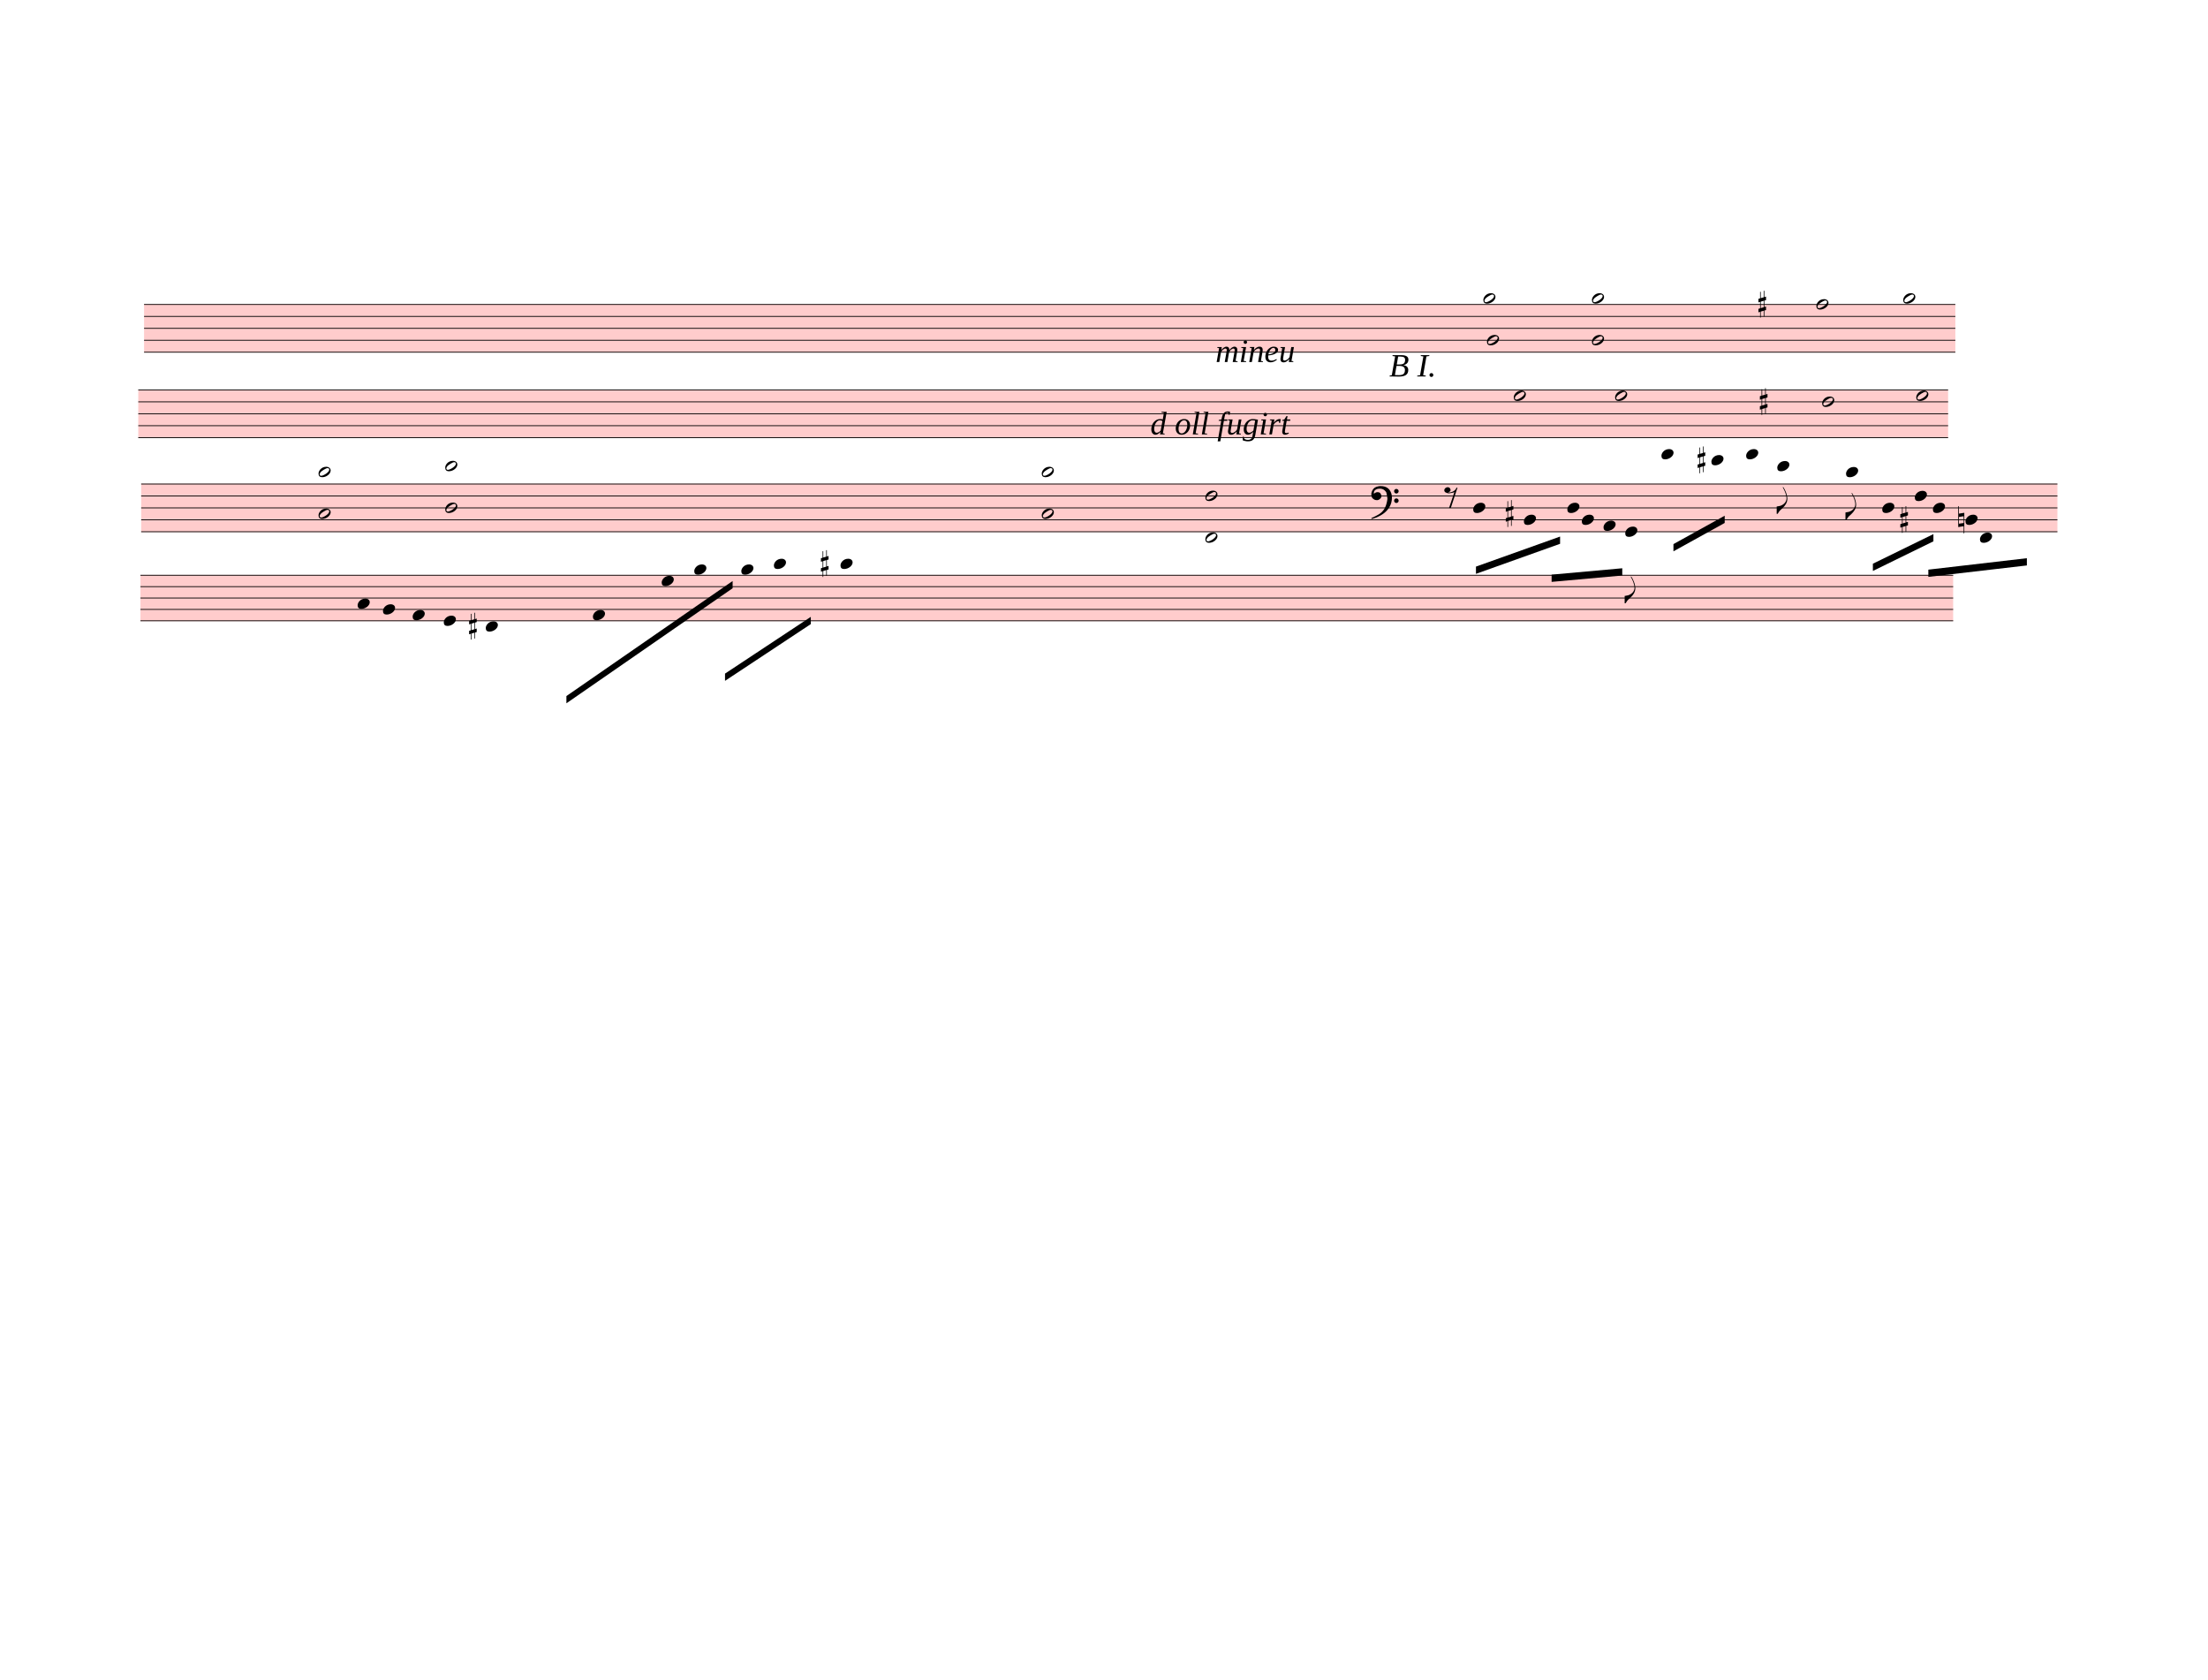
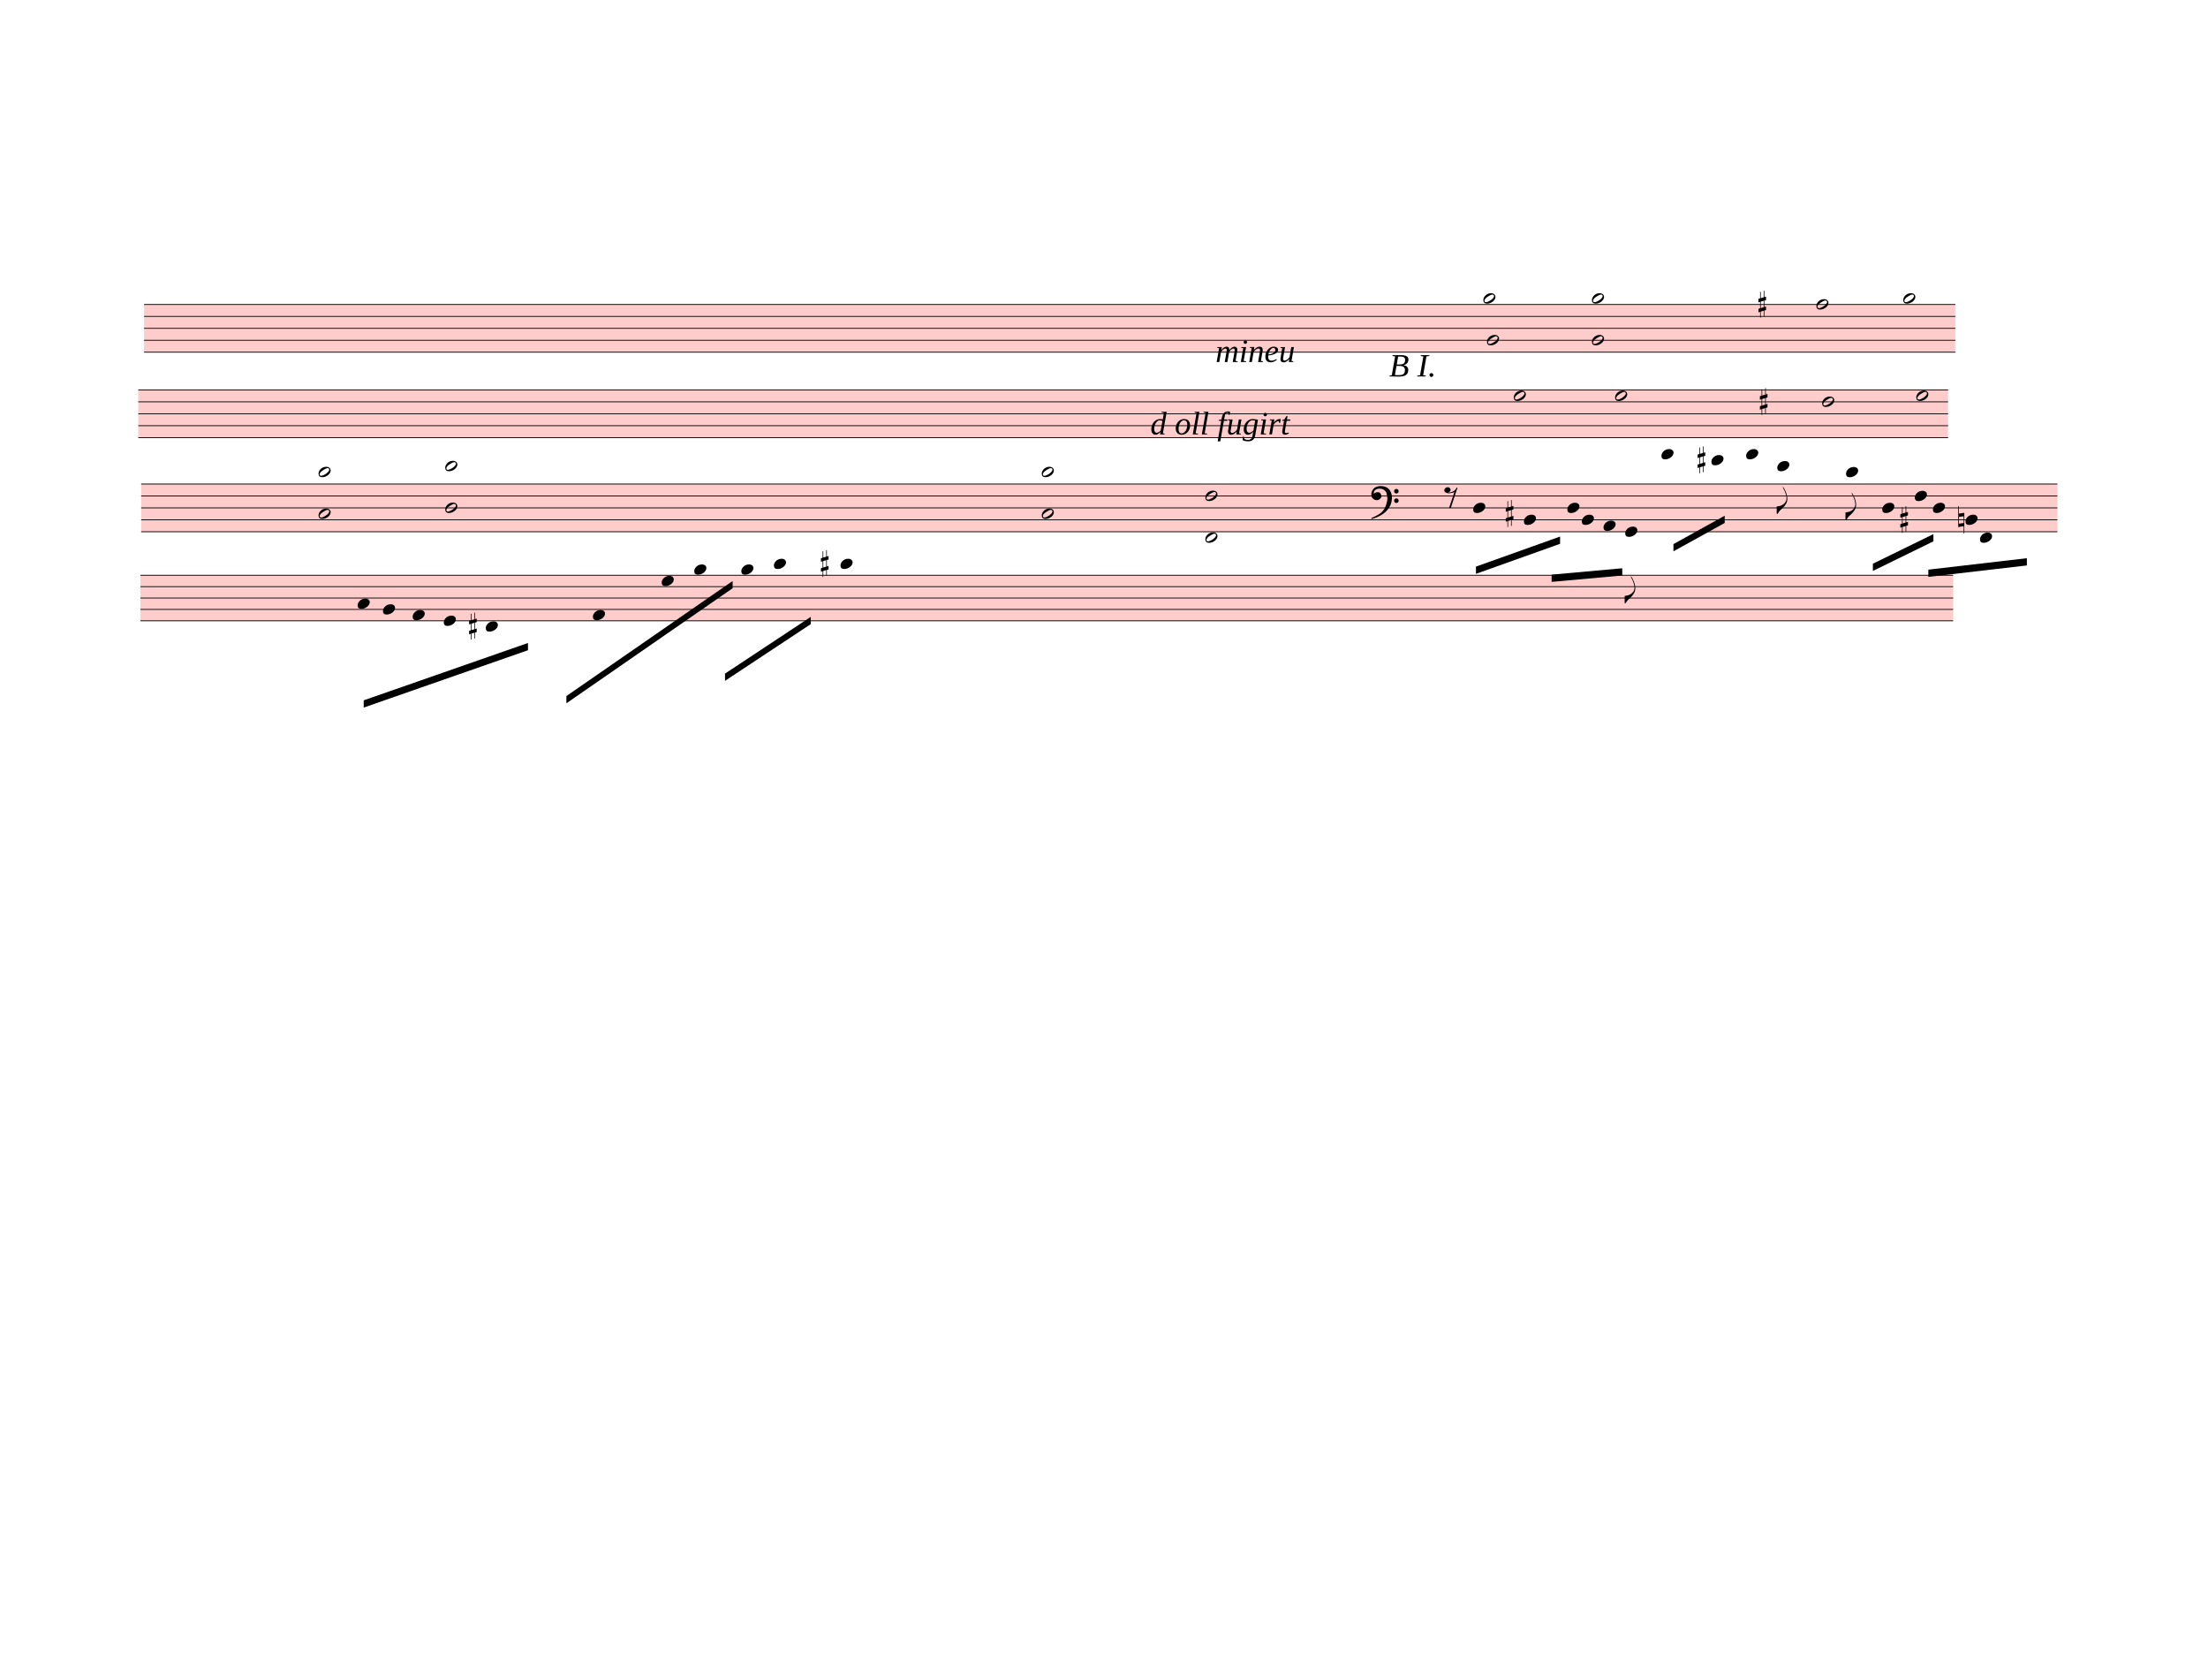
<svg xmlns="http://www.w3.org/2000/svg" width="762.5px" height="580px" viewBox="0 0 27450 20880" version="1.1" overflow="visible">
  <defs>
    <style type="text/css">
    /* .staff * {
      fill: #000;
      stroke: #000;
    }

    .deletionBack {
      fill: #00000033;
    } */
  </style>
    <symbol id="sym_notehead_half" viewBox="0 0 1000 1000" overflow="inherit">
      <path transform="scale(1,-1)" d="M278 64c0 22 -17 39 -43 39c-12 0 -26 -3 -41 -10c-85 -43 -165 -94 -165 -156c5 -25 15 -32 49 -32c67 11 200 95 200 159zM0 -36c0 68 73 174 200 174c66 0 114 -39 114 -97c0 -84 -106 -173 -218 -173c-64 0 -96 32 -96 96z" />
    </symbol>
    <symbol id="sym_accid_s" viewBox="0 0 1000 1000" overflow="inherit">
      <path transform="scale(1,-1)" d="M136 186v169h17v-164l44 14v-91l-44 -14v-165l44 12v-91l-44 -13v-155h-17v150l-76 -22v-155h-17v149l-43 -13v90l43 14v167l-43 -14v92l43 13v169h17v-163zM60 73v-167l76 22v168z" />
    </symbol>
    <symbol id="sym_notehead_quarter" viewBox="0 0 1000 1000" overflow="inherit">
      <path transform="scale(1,-1)" d="M0 -39c0 68 73 172 200 172c66 0 114 -37 114 -95c0 -84 -106 -171 -218 -171c-64 0 -96 30 -96 94z" />
    </symbol>
    <symbol id="sym_flag_eighth_down" viewBox="0 0 1000 1000" overflow="inherit">
      <path transform="scale(1,-1)" d="M179 646c-4 8 -17 30 -18 33l-4 10c0 3 2 5 5 5s7 -2 13 -7c23 -33 46 -81 66 -132c22 -57 35 -125 35 -163c0 -104 -60 -183 -122 -241c-63 -59 -57 -53 -61 -56c-38 -34 -63 -95 -71 -95h-22v190c40 7 69 11 87 16c88 27 168 95 168 200c0 30 -12 89 -30 138 c-17 47 -31 73 -46 102z" />
    </symbol>
    <symbol id="sym_rest_rest8th" viewBox="0 0 1000 1000" overflow="inherit">
      <path transform="scale(1,-1)" d="M0 123c7 34 33 56 69 60c29 -3 43 -9 53 -29c4 -8 7 -15 10 -22c0 -21 -1 -25 -11 -35c-5 -8 -18 -14 -40 -20l12 -3l15 -1c44 0 97 26 122 56c10 11 18 26 24 42c7 1 15 2 22 3l-140 -424h-36l111 330c-10 -6 -27 -12 -53 -16l-52 -8h-10l-20 1c-1 0 -8 3 -21 6 c-37 9 -55 28 -55 60z" />
    </symbol>
    <symbol id="sym_accid_n" viewBox="0 0 1000 1000" overflow="inherit">
      <path transform="scale(1,-1)" d="M0 -188v539h18v-191l139 22v-533h-17v186zM18 -100l122 17v176l-122 -19v-174z" />
    </symbol>
    <symbol id="sym_clef_F" viewBox="0 0 1000 1000" overflow="inherit">
      <path transform="scale(1,-1)" d="M509 -105c0 28 22 51 50 51s51 -23 51 -51s-23 -51 -51 -51s-50 23 -50 51zM509 105c0 28 22 51 50 51s51 -23 51 -51s-23 -51 -51 -51s-50 23 -50 51zM138 84c43 0 63 -11 77 -43l14 -34c0 -16 -2 -27 -6 -35c-2 -9 -8 -17 -17 -27c-22 -24 -49 -38 -73 -38 c-43 0 -63 8 -98 39c-20 18 -31 47 -31 87c0 34 9 65 28 98c26 45 62 69 120 81l32 6l22 1c125 0 203 -51 240 -159c10 -30 15 -61 15 -93c0 -83 -19 -154 -59 -219c-70 -115 -185 -194 -360 -251l-26 -5c-8 0 -13 3 -13 7c2 7 3 8 9 14c47 20 66 30 84 39l68 37 c89 53 143 125 172 226c13 48 17 60 20 87c3 19 4 31 5 34c-5 51 -12 95 -20 123c-8 30 -5 22 -14 35c-6 9 -14 17 -27 29c-29 26 -64 39 -103 39c-44 0 -75 -8 -99 -25c-24 -16 -37 -38 -37 -64v-14c2 -4 3 -7 4 -9c25 23 49 34 73 34z" />
    </symbol>
  </defs>
  <g class="rastrums">
    <g class="rastrum" data-id="r78c38203-2b30-452a-9f58-a4346cbb24e7" style="transform: rotate(0deg); transform-origin: 1791px 3780px;">
      <g class="rastrum bounding-box" data-id="bbox-r78c38203-2b30-452a-9f58-a4346cbb24e7">
        <rect x="1791" y="3780" width="22518" height="603" fill="#ff000033" />
      </g>
      <path d="M1791 3785 L24309 3785" stroke-width="10" stroke="black" />
      <path d="M1791 3933.25 L24309 3933.25" stroke-width="10" stroke="black" />
      <path d="M1791 4081.5 L24309 4081.5" stroke-width="10" stroke="black" />
      <path d="M1791 4229.75 L24309 4229.75" stroke-width="10" stroke="black" />
      <path d="M1791 4378 L24309 4378" stroke-width="10" stroke="black" />
    </g>
    <g class="rastrum" data-id="r7dee493c-be3d-4ebd-8ad2-84f8f2fea0ae" style="transform: rotate(0deg); transform-origin: 1719px 4842px;">
      <g class="rastrum bounding-box" data-id="bbox-r7dee493c-be3d-4ebd-8ad2-84f8f2fea0ae">
        <rect x="1719" y="4842" width="22500" height="603" fill="#ff000033" />
      </g>
      <path d="M1719 4847 L24219 4847" stroke-width="10" stroke="black" />
      <path d="M1719 4995.25 L24219 4995.25" stroke-width="10" stroke="black" />
      <path d="M1719 5143.5 L24219 5143.5" stroke-width="10" stroke="black" />
      <path d="M1719 5291.75 L24219 5291.75" stroke-width="10" stroke="black" />
      <path d="M1719 5440 L24219 5440" stroke-width="10" stroke="black" />
    </g>
    <g class="rastrum" data-id="r0a133a7f-cb0d-4b2f-8be3-b086660b260f" style="transform: rotate(0deg); transform-origin: 1755px 6012px;">
      <g class="rastrum bounding-box" data-id="bbox-r0a133a7f-cb0d-4b2f-8be3-b086660b260f">
        <rect x="1755" y="6012" width="23823" height="603" fill="#ff000033" />
      </g>
      <path d="M1755 6017 L25578 6017" stroke-width="10" stroke="black" />
      <path d="M1755 6165.25 L25578 6165.25" stroke-width="10" stroke="black" />
      <path d="M1755 6313.5 L25578 6313.5" stroke-width="10" stroke="black" />
      <path d="M1755 6461.75 L25578 6461.75" stroke-width="10" stroke="black" />
      <path d="M1755 6610 L25578 6610" stroke-width="10" stroke="black" />
    </g>
    <g class="rastrum" data-id="r30e3156f-0c6f-47ec-a854-d55358b779af" style="transform: rotate(0deg); transform-origin: 1746px 7146px;">
      <g class="rastrum bounding-box" data-id="bbox-r30e3156f-0c6f-47ec-a854-d55358b779af">
        <rect x="1746" y="7146" width="22536" height="576" fill="#ff000033" />
      </g>
      <path d="M1746 7151 L24282 7151" stroke-width="10" stroke="black" />
      <path d="M1746 7292.5 L24282 7292.5" stroke-width="10" stroke="black" />
      <path d="M1746 7434 L24282 7434" stroke-width="10" stroke="black" />
      <path d="M1746 7575.5 L24282 7575.5" stroke-width="10" stroke="black" />
      <path d="M1746 7717 L24282 7717" stroke-width="10" stroke="black" />
    </g>
  </g>
  <g class="draft" data-label="2" data-id="d71e4ccb4-6dbe-4342-b523-e27a208c7bad">
    <g class="system" data-id="s695ca5b2-29c5-4ed6-99df-3d323fd046d9">
      <g class="staff" data-n="1" data-rastrum="r78c38203-2b30-452a-9f58-a4346cbb24e7" style="transform: rotate(0deg); transform-origin: 1791px 3780px;">
        <g class="note" data-id="daed09503-dd2e-4b61-a7f9-0f4c39e5a82a" data-stem.dir="down">
          <g class="notehead">
            <use href="#sym_notehead_half" height="480px" width="480px" x="18486" y="4229.75" />
          </g>
          <g class="stem">
            <path d="M18486 4229.75 L18486 4822.75" stroke-width="14" />
          </g>
        </g>
        <g class="note" data-id="dd1a025bb-1a9f-4ad7-bde9-bf6f109096cc" data-stem.dir="down">
          <g class="notehead">
            <use href="#sym_notehead_half" height="480px" width="480px" x="18441" y="3710.875" />
          </g>
          <g class="ledgerLines above" />
          <g class="stem">
            <path d="M18441 3710.875 L18441 4229.75" stroke-width="14" />
          </g>
        </g>
        <g class="note" data-id="d94b82b21-ca95-4c51-bae7-a74eaf816565" data-stem.dir="down">
          <g class="notehead">
            <use href="#sym_notehead_half" height="480px" width="480px" x="19791" y="4229.75" />
          </g>
          <g class="stem">
            <path d="M19791 4229.75 L19791 5341.625" stroke-width="14" />
          </g>
        </g>
        <g class="note" data-id="dafa5622b-76f7-4cab-9465-888d325fefa0" data-stem.dir="down">
          <g class="notehead">
            <use href="#sym_notehead_half" height="480px" width="480px" x="19791" y="3710.875" />
          </g>
          <g class="ledgerLines above" />
          <g class="stem">
            <path d="M19791 3710.875 L19791 4007.375" stroke-width="14" />
          </g>
        </g>
        <g class="note" data-id="d5ca2d8ae-37c9-44dd-b6b8-0623dfe6ebae" data-stem.dir="down">
          <g class="notehead">
            <use href="#sym_notehead_half" height="480px" width="480px" x="22581" y="3785" />
          </g>
          <g class="stem">
            <path d="M22581 3785 L22581 4674.5" stroke-width="14" />
          </g>
        </g>
        <g class="note" data-id="dbdff6fff-0f59-4d59-a82c-756c4dc5d90c" data-stem.dir="down">
          <g class="notehead">
            <use href="#sym_notehead_half" height="480px" width="480px" x="23661" y="3710.875" />
          </g>
          <g class="ledgerLines above" />
          <g class="stem">
            <path d="M23661 3710.875 L23661 4674.5" stroke-width="14" />
          </g>
        </g>
        <g class="accid" data-id="d2218e8a1-5b96-4ed4-92ab-90c4ce6a18bd">
          <use href="#sym_accid_s" height="480px" width="480px" x="21861" y="3785" />
        </g>
      </g>
      <g class="staff" data-n="2" data-rastrum="r7dee493c-be3d-4ebd-8ad2-84f8f2fea0ae" style="transform: rotate(0deg); transform-origin: 1719px 4842px;">
        <g class="note" data-id="d6101008f-a511-4712-86bc-6afeb50f6fd1" data-stem.dir="down">
          <g class="notehead">
            <use href="#sym_notehead_half" height="480px" width="480px" x="18819" y="4921.125" />
          </g>
          <g class="stem">
            <path d="M18819 4921.125 L18819 6626" stroke-width="14" />
          </g>
        </g>
        <g class="note" data-id="dd1dfeb09-1420-497d-ba18-e5db4631526f" data-stem.dir="down">
          <g class="notehead">
            <use href="#sym_notehead_half" height="480px" width="480px" x="20079" y="4921.125" />
          </g>
          <g class="stem">
            <path d="M20079 4921.125 L20079 6107.125" stroke-width="14" />
          </g>
        </g>
        <g class="note" data-id="da1ce566e-a05a-443b-8bfc-42feceeb078a" data-stem.dir="down">
          <g class="notehead">
            <use href="#sym_notehead_half" height="480px" width="480px" x="22653" y="4995.25" />
          </g>
          <g class="stem">
            <path d="M22653 4995.25 L22653 5810.625" stroke-width="14" />
          </g>
        </g>
        <g class="note" data-id="d9601bf15-285f-4ce6-b483-0b6265340193" data-stem.dir="down">
          <g class="notehead">
            <use href="#sym_notehead_half" height="480px" width="480px" x="23823" y="4921.125" />
          </g>
          <g class="stem">
            <path d="M23823 4921.125 L23823 5810.625" stroke-width="14" />
          </g>
        </g>
        <g class="accid" data-id="dc9f45c67-a89e-4fee-a819-26bcab926cd7">
          <use href="#sym_accid_s" height="480px" width="480px" x="21879" y="4995.25" />
        </g>
      </g>
      <g class="barLine" data-id="d7252c9ca-4721-4d09-b97a-f4272b5e7764">
        <path d="M20967.3 3812.4 L20763.9 5516.1" stroke-width="27" />
      </g>
      <g class="barLine" data-id="d6ec628d0-18ff-42a0-9984-fb8890473b6d">
        <path d="M24723 3664.8 L24129.9 5966.1" stroke-width="27" />
      </g>
      <g class="dir" data-id="d1690aae0-9d2b-46ba-8f79-ec7fba51ceb9" data-class="dir" id="d1690aae0-9d2b-46ba-8f79-ec7fba51ceb9" style="font-style: italic;">
        <text x="14301" y="5400" text-anchor="start" font-size="0px" textLength="2700px">
          <tspan font-size="405px">d oll fugirt</tspan>
        </text>
      </g>
      <g class="dir" data-id="d46367f56-ff44-4217-a7de-061940b6bb7c" data-class="dir" id="d46367f56-ff44-4217-a7de-061940b6bb7c" style="font-style: italic;">
        <text x="15111" y="4500" text-anchor="start" font-size="0px" textLength="1440px">
          <tspan font-size="405px">mineu</tspan>
        </text>
      </g>
      <g class="dir" data-id="dd8645b67-c981-44f3-9f3a-3b1b2709fd80" data-class="dir" id="dd8645b67-c981-44f3-9f3a-3b1b2709fd80" style="font-style: italic;">
        <text x="17271" y="4680" text-anchor="start" font-size="0px" textLength="900px">
          <tspan font-size="405px">B I.</tspan>
        </text>
      </g>
    </g>
    <g class="system" data-id="sa76b7bfc-048e-4402-91cf-2835f577917a">
      <g class="staff" data-n="1" data-rastrum="r0a133a7f-cb0d-4b2f-8be3-b086660b260f" style="transform: rotate(0deg); transform-origin: 1755px 6012px;">
        <g class="note" data-id="d31a612f1-109b-448e-bbb4-2c5a6e75040d" data-stem.dir="down">
          <g class="notehead">
            <use href="#sym_notehead_quarter" height="480px" width="480px" x="18315" y="6313.5" />
          </g>
          <g class="stem">
            <path d="M18315 6313.5 L18315 7054.75" stroke-width="14" />
          </g>
        </g>
        <g class="note" data-id="d907a54fc-f851-456b-9421-64956e016770" data-stem.dir="down">
          <g class="notehead">
            <use href="#sym_notehead_quarter" height="480px" width="480px" x="18945" y="6461.75" />
          </g>
          <g class="stem">
            <path d="M18945 6461.75 L18945 7054.75" stroke-width="14" />
          </g>
        </g>
        <g class="note" data-id="dda4885c5-21d6-4cd5-bcac-664aedede578" data-stem.dir="down">
          <g class="notehead">
            <use href="#sym_notehead_quarter" height="480px" width="480px" x="19485" y="6313.5" />
          </g>
          <g class="stem">
            <path d="M19485 6313.5 L19485 7203" stroke-width="14" />
          </g>
        </g>
        <g class="note" data-id="d7fc988f8-5abe-493c-8cc1-a3f39ae96c0d" data-stem.dir="down">
          <g class="notehead">
            <use href="#sym_notehead_quarter" height="480px" width="480px" x="19665" y="6461.75" />
          </g>
          <g class="stem">
            <path d="M19665 6461.75 L19665 7203" stroke-width="14" />
          </g>
        </g>
        <g class="note" data-id="d222c9fa0-788a-4888-8cc4-c9b67d6280b0" data-stem.dir="down">
          <g class="notehead">
            <use href="#sym_notehead_quarter" height="480px" width="480px" x="19935" y="6535.875" />
          </g>
          <g class="stem">
            <path d="M19935 6535.875 L19935 7128.875" stroke-width="14" />
          </g>
        </g>
        <g class="note" data-id="d0ab14980-1516-4284-9ae7-48e797f060a0" data-stem.dir="down">
          <g class="notehead">
            <use href="#sym_notehead_quarter" height="480px" width="480px" x="20205" y="6610" />
          </g>
          <g class="stem">
            <path d="M20205 6610 L20205 7499.5" stroke-width="14" />
            <g class="flag down">
              <use href="#sym_flag_eighth_down" height="480px" width="480px" x="20198" y="7499.5" />
            </g>
          </g>
        </g>
        <g class="note" data-id="d19e9e426-1364-491e-bac9-30cc84b7c15b" data-stem.dir="down">
          <g class="notehead">
            <use href="#sym_notehead_quarter" height="480px" width="480px" x="20655" y="5646.375" />
          </g>
          <g class="ledgerLines above">
            <path d="M20616 5868.75 L20844 5868.75" stroke-width="18" />
            <path d="M20616 5720.5 L20844 5720.5" stroke-width="18" />
          </g>
          <g class="stem">
            <path d="M20655 5646.375 L20655 6684.125" stroke-width="14" />
          </g>
        </g>
        <g class="note" data-id="db8eb2061-bdcc-4745-be61-a1ad3c9ec582" data-stem.dir="down">
          <g class="notehead">
            <use href="#sym_notehead_quarter" height="480px" width="480px" x="21276" y="5720.5" />
          </g>
          <g class="ledgerLines above">
            <path d="M21237 5868.75 L21465 5868.75" stroke-width="18" />
            <path d="M21237 5720.5 L21465 5720.5" stroke-width="18" />
          </g>
          <g class="stem">
            <path d="M21276 5720.5 L21276 6165.25" stroke-width="14" />
          </g>
        </g>
        <g class="note" data-id="d7499d1ea-8325-4288-bef9-006b9b111c37" data-stem.dir="down">
          <g class="notehead">
            <use href="#sym_notehead_quarter" height="480px" width="480px" x="21708" y="5646.375" />
          </g>
          <g class="ledgerLines above">
            <path d="M21669 5868.75 L21897 5868.75" stroke-width="18" />
            <path d="M21669 5720.5 L21897 5720.5" stroke-width="18" />
          </g>
          <g class="stem">
            <path d="M21708 5646.375 L21708 6610" stroke-width="14" />
          </g>
        </g>
        <g class="note" data-id="d22a85e6f-a080-44b3-af70-42d31ceb61c9" data-stem.dir="down">
          <g class="notehead">
            <use href="#sym_notehead_quarter" height="480px" width="480px" x="22095" y="5794.625" />
          </g>
          <g class="ledgerLines above">
            <path d="M22056 5868.75 L22284 5868.75" stroke-width="18" />
          </g>
          <g class="stem">
            <path d="M22095 5794.625 L22095 6387.625" stroke-width="14" />
            <g class="flag down">
              <use href="#sym_flag_eighth_down" height="480px" width="480px" x="22088" y="6387.625" />
            </g>
          </g>
        </g>
        <g class="note" data-id="df611c93c-db80-49e9-b6c8-33f838c3a510" data-stem.dir="down">
          <g class="notehead">
            <use href="#sym_notehead_quarter" height="480px" width="480px" x="22950" y="5868.75" />
          </g>
          <g class="ledgerLines above">
            <path d="M22911 5868.75 L23139 5868.75" stroke-width="18" />
          </g>
          <g class="stem">
            <path d="M22950 5868.75 L22950 6461.75" stroke-width="14" />
            <g class="flag down">
              <use href="#sym_flag_eighth_down" height="480px" width="480px" x="22943" y="6461.75" />
            </g>
          </g>
        </g>
        <g class="note" data-id="d987cad7a-382d-4fd4-87fd-c8ccedde5ab1" data-stem.dir="down">
          <g class="notehead">
            <use href="#sym_notehead_quarter" height="480px" width="480px" x="23400" y="6313.5" />
          </g>
          <g class="stem">
            <path d="M23400 6313.5 L23400 7203" stroke-width="14" />
          </g>
        </g>
        <g class="note" data-id="d8dfbad9c-d187-40ff-be6c-e99512db7a12" data-stem.dir="down">
          <g class="notehead">
            <use href="#sym_notehead_quarter" height="480px" width="480px" x="23805" y="6165.25" />
          </g>
          <g class="stem">
            <path d="M23805 6165.25 L23805 7054.75" stroke-width="14" />
          </g>
        </g>
        <g class="note" data-id="da1f2f569-5f98-4f18-9bbd-6b08f0118176" data-stem.dir="down">
          <g class="notehead">
            <use href="#sym_notehead_quarter" height="480px" width="480px" x="24030" y="6313.5" />
          </g>
          <g class="stem">
            <path d="M24030 6313.5 L24030 7203" stroke-width="14" />
          </g>
        </g>
        <g class="note" data-id="de3033456-7577-427e-894b-e71c2c4578cc" data-stem.dir="down">
          <g class="notehead">
            <use href="#sym_notehead_quarter" height="480px" width="480px" x="24435" y="6461.75" />
          </g>
          <g class="stem">
            <path d="M24435 6461.75 L24435 7203" stroke-width="14" />
          </g>
        </g>
        <g class="note" data-id="d4716a1bc-9a80-4b72-835b-fe85290ab8fc" data-stem.dir="down">
          <g class="notehead">
            <use href="#sym_notehead_quarter" height="480px" width="480px" x="24615" y="6684.125" />
          </g>
          <g class="ledgerLines below" />
          <g class="stem">
            <path d="M24615 6684.125 L24615 7351.25" stroke-width="14" />
          </g>
        </g>
        <g class="rest" data-id="d923f5519-6083-4601-985a-281896ec5033">
          <use href="#sym_rest_rest8th" height="597px" width="597px" x="17955" y="6165.25" />
        </g>
        <g class="chord" data-id="dd9d9a015-069f-4ade-afa1-08d107ac624e" data-stem.dir="down">
          <g class="notehead">
            <use href="#sym_notehead_half" height="480px" width="480px" x="3960" y="5868.75" />
          </g>
          <g class="notehead">
            <use href="#sym_notehead_half" height="480px" width="480px" x="3960" y="6387.625" />
          </g>
          <g class="ledgerLines above">
            <path d="M3921 5868.75 L4149 5868.75" stroke-width="18" />
          </g>
          <g class="stem">
            <path d="M3960 5868.75 L3960 7351.25" stroke-width="14" />
          </g>
        </g>
        <g class="chord" data-id="da541880a-e36b-49bc-859c-317a0ba33181" data-stem.dir="down">
          <g class="notehead">
            <use href="#sym_notehead_half" height="480px" width="480px" x="5535" y="5794.625" />
          </g>
          <g class="notehead">
            <use href="#sym_notehead_half" height="480px" width="480px" x="5535" y="6313.5" />
          </g>
          <g class="ledgerLines above">
            <path d="M5496 5868.75 L5724 5868.75" stroke-width="18" />
          </g>
          <g class="stem">
            <path d="M5535 5794.625 L5535 7277.125" stroke-width="14" />
          </g>
        </g>
        <g class="chord" data-id="d99efb7ee-4105-4b8e-89b1-da95b0d87160" data-stem.dir="down">
          <g class="notehead">
            <use href="#sym_notehead_half" height="480px" width="480px" x="12951" y="5868.75" />
          </g>
          <g class="notehead">
            <use href="#sym_notehead_half" height="480px" width="480px" x="12951" y="6387.625" />
          </g>
          <g class="ledgerLines above">
            <path d="M12912 5868.75 L13140 5868.75" stroke-width="18" />
          </g>
          <g class="stem">
            <path d="M12951 5868.75 L12951 7277.125" stroke-width="14" />
          </g>
        </g>
        <g class="chord" data-id="d3897d2ee-4a6b-44bd-9c11-36b0592b8ba2" data-stem.dir="down">
          <g class="notehead">
            <use href="#sym_notehead_half" height="480px" width="480px" x="14985" y="6165.25" />
          </g>
          <g class="notehead">
            <use href="#sym_notehead_half" height="480px" width="480px" x="14985" y="6684.125" />
          </g>
          <g class="ledgerLines below" />
          <g class="stem">
            <path d="M14985 6165.25 L14985 8240.75" stroke-width="14" />
          </g>
        </g>
        <g class="accid" data-id="daa7b9e44-df69-4ed6-ac90-30e7300e613c">
          <use href="#sym_accid_s" height="480px" width="480px" x="18720" y="6387.625" />
        </g>
        <g class="accid" data-id="d0cbdc1d7-9013-46f2-a626-49a5be2b381d">
          <use href="#sym_accid_s" height="480px" width="480px" x="21105" y="5720.5" />
        </g>
        <g class="accid" data-id="df0603194-d347-441c-ae25-e5acac3f3b3a">
          <use href="#sym_accid_s" height="480px" width="480px" x="23625" y="6461.75" />
        </g>
        <g class="accid" data-id="dd45017eb-3aa6-4821-98fd-3919b081706d">
          <use href="#sym_accid_n" height="480px" width="480px" x="24345" y="6461.75" />
        </g>
        <g class="clef" data-id="d7f5d19f4-a8c3-47e7-ae93-95e271b9546a">
          <use href="#sym_clef_F" height="561px" width="561px" x="17046" y="6165.25" />
        </g>
      </g>
      <g class="staff" data-n="2" data-rastrum="r30e3156f-0c6f-47ec-a854-d55358b779af" style="transform: rotate(0deg); transform-origin: 1746px 7146px;">
        <g class="note" data-id="dd1dc69e4-c6c5-426b-82ca-c97a97b946ff" data-stem.dir="down">
          <g class="notehead">
            <use href="#sym_notehead_quarter" height="480px" width="480px" x="4446" y="7504.75" />
          </g>
          <g class="stem">
            <path d="M4446 7504.75 L4446 8636.75" stroke-width="14" />
          </g>
        </g>
        <g class="note" data-id="de56f8db7-2746-44ba-acab-6c678d1033d5" data-stem.dir="down">
          <g class="notehead">
            <use href="#sym_notehead_quarter" height="480px" width="480px" x="4761" y="7575.5" />
          </g>
          <g class="stem">
            <path d="M4761 7575.5 L4761 8353.75" stroke-width="14" />
          </g>
        </g>
        <g class="note" data-id="d08b51e54-dcdb-467c-b045-765fa47e94c2" data-stem.dir="down">
          <g class="notehead">
            <use href="#sym_notehead_quarter" height="480px" width="480px" x="5130" y="7646.25" />
          </g>
          <g class="stem">
            <path d="M5130 7646.25 L5130 8353.75" stroke-width="14" />
          </g>
        </g>
        <g class="note" data-id="db359b30b-87cb-4cc0-9ca8-a75bd458c8bf" data-stem.dir="down">
          <g class="notehead">
            <use href="#sym_notehead_quarter" height="480px" width="480px" x="5517" y="7717" />
          </g>
          <g class="stem">
            <path d="M5517 7717 L5517 8495.25" stroke-width="14" />
          </g>
        </g>
        <g class="note" data-id="d4e207941-d02b-4617-8f62-818243e82028" data-stem.dir="down">
          <g class="notehead">
            <use href="#sym_notehead_quarter" height="480px" width="480px" x="6039" y="7787.75" />
          </g>
          <g class="ledgerLines below" />
          <g class="stem">
            <path d="M6039 7787.75 L6039 8424.5" stroke-width="14" />
          </g>
        </g>
        <g class="note" data-id="d92348bca-5e7a-4755-b7a7-d4bcd64455ab" data-stem.dir="down">
          <g class="notehead">
            <use href="#sym_notehead_quarter" height="480px" width="480px" x="7371" y="7646.25" />
          </g>
          <g class="stem">
            <path d="M7371 7646.25 L7371 8778.25" stroke-width="14" />
          </g>
        </g>
        <g class="note" data-id="d03eb14af-78b6-49db-aab2-14fa1b5374c5" data-stem.dir="down">
          <g class="notehead">
            <use href="#sym_notehead_quarter" height="480px" width="480px" x="8226" y="7221.75" />
          </g>
          <g class="stem">
            <path d="M8226 7221.75 L8226 7929.25" stroke-width="14" />
          </g>
        </g>
        <g class="note" data-id="d513ab044-d17b-4e97-9013-36e3797f266c" data-stem.dir="down">
          <g class="notehead">
            <use href="#sym_notehead_quarter" height="480px" width="480px" x="8631" y="7080.25" />
          </g>
          <g class="ledgerLines above" />
          <g class="stem">
            <path d="M8631 7080.25 L8631 7787.75" stroke-width="14" />
          </g>
        </g>
        <g class="note" data-id="d387b7a94-768a-4cb4-bf2a-783634656988" data-stem.dir="down">
          <g class="notehead">
            <use href="#sym_notehead_quarter" height="480px" width="480px" x="9216" y="7080.25" />
          </g>
          <g class="ledgerLines above" />
          <g class="stem">
            <path d="M9216 7080.25 L9216 8070.75" stroke-width="14" />
          </g>
        </g>
        <g class="note" data-id="d8e27f6a1-3a91-4952-b0e7-3f6d25056c86" data-stem.dir="down">
          <g class="notehead">
            <use href="#sym_notehead_quarter" height="480px" width="480px" x="9621" y="7009.5" />
          </g>
          <g class="ledgerLines above">
            <path d="M9582 7009.5 L9810 7009.5" stroke-width="18" />
          </g>
          <g class="stem">
            <path d="M9621 7009.5 L9621 7646.25" stroke-width="14" />
          </g>
        </g>
        <g class="note" data-id="de9eb49ec-d17a-4ce0-a74e-ce34e0926043" data-stem.dir="down">
          <g class="notehead">
            <use href="#sym_notehead_quarter" height="480px" width="480px" x="10449" y="7009.5" />
          </g>
          <g class="ledgerLines above">
            <path d="M10410 7009.5 L10638 7009.5" stroke-width="18" />
          </g>
          <g class="stem">
            <path d="M10449 7009.5 L10449 7575.5" stroke-width="14" />
          </g>
        </g>
        <g class="accid" data-id="d75361a49-d783-44ef-b873-ab545121f01a">
          <use href="#sym_accid_s" height="480px" width="480px" x="5832" y="7787.75" />
        </g>
        <g class="accid" data-id="dbd9fd62d-c6ab-4a84-994d-8f2c58a75536">
          <use href="#sym_accid_s" height="480px" width="480px" x="10206" y="7009.5" />
        </g>
      </g>
      <g class="barLine" data-id="dd06da4c8-ec22-42c6-acc1-b1fb9f378f91">
        <path d="M11448 5822.1 L11384.1 8955.9" stroke-width="27" />
      </g>
      <g class="barLine" data-id="df92d6031-515e-40a6-855a-0aa70a7278d8">
        <path d="M16723.8 5902.2 L16917.3 8223.3" stroke-width="27" />
      </g>
      <g class="barLine" data-id="dc05aa0e9-fc1e-4d61-ba04-b9ba1f0576ca">
        <path d="M22466.7 5882.4 L22042.8 7686.9" stroke-width="27" />
      </g>
      <g class="barLine" data-id="db208f073-24c1-4713-a5f3-bee868487610">
        <path d="M24985.8 5785.2 L25034.4 6850.8" stroke-width="27" />
      </g>
      <g class="barLine" data-id="db4c53076-aeb8-4aaa-84c9-1a31aea7b9a6">
        <path d="M2583.9 5724 L2421 8388" stroke-width="27" />
      </g>
+       <g class="beam" data-id="d977b9c1d-f56c-4a19-a374-eb762a3a9906" style="transform: rotate(0deg); transform-origin: 1746px 7146px;">
+         <polygon points="4521.6,8705.7 6563.7,7992.9 6563.7,8082.9 4521.6,8795.7" stroke-opacity="1" fill-opacity="1" />
+       </g>
      <g class="beam" data-id="d98cd1687-2a2b-49ce-ab80-ee722567bd26" style="transform: rotate(0deg); transform-origin: 1755px 6012px;">
        <polygon points="20804.4,6763.5 21441.6,6410.7 21441.6,6500.7 20804.4,6853.5" stroke-opacity="1" fill-opacity="1" />
      </g>
      <g class="beam" data-id="bfac0dd21-d08d-4ebc-9e3f-52d955b6bdea" style="transform: rotate(0deg); transform-origin: 1746px 7146px;">
        <polygon points="7041.6,8652.6 9108,7222.5 9108,7312.5 7041.6,8742.6" stroke-opacity="1" fill-opacity="1" />
      </g>
      <g class="beam" data-id="b0d725059-eac3-490f-ad26-08ab3352061c" style="transform: rotate(0deg); transform-origin: 1746px 7146px;">
        <polygon points="9013.5,8373.6 10080,7668 10080,7758 9013.5,8463.6" stroke-opacity="1" fill-opacity="1" />
      </g>
      <g class="beam" data-id="b56a53d83-72e7-4a1e-81f1-ad84f4cd4f1b" style="transform: rotate(0deg); transform-origin: 1755px 6012px;">
        <polygon points="18349.2,7043.4 19395,6669.9 19395,6759.9 18349.2,7133.4" stroke-opacity="1" fill-opacity="1" />
      </g>
      <g class="beam" data-id="b38e5dc27-c7d8-46ca-832f-6f7931aadfed" style="transform: rotate(0deg); transform-origin: 1755px 6012px;">
        <polygon points="19289.7,7143.3 20168.1,7064.1 20168.1,7154.1 19289.7,7233.3" stroke-opacity="1" fill-opacity="1" />
      </g>
      <g class="beam" data-id="b986416ca-9234-45ea-b637-4e2291d383b8" style="transform: rotate(0deg); transform-origin: 1755px 6012px;">
        <polygon points="23283.9,7007.4 24036.3,6639.3 24036.3,6729.3 23283.9,7097.4" stroke-opacity="1" fill-opacity="1" />
      </g>
      <g class="beam" data-id="b2fcda0dd-67cd-49e6-befd-1924046d4643" style="transform: rotate(0deg); transform-origin: 1755px 6012px;">
        <polygon points="23973.3,7081.2 25198.2,6939 25198.2,7029 23973.3,7171.2" stroke-opacity="1" fill-opacity="1" />
      </g>
    </g>
    <g class="deletions" />
  </g>
</svg>
